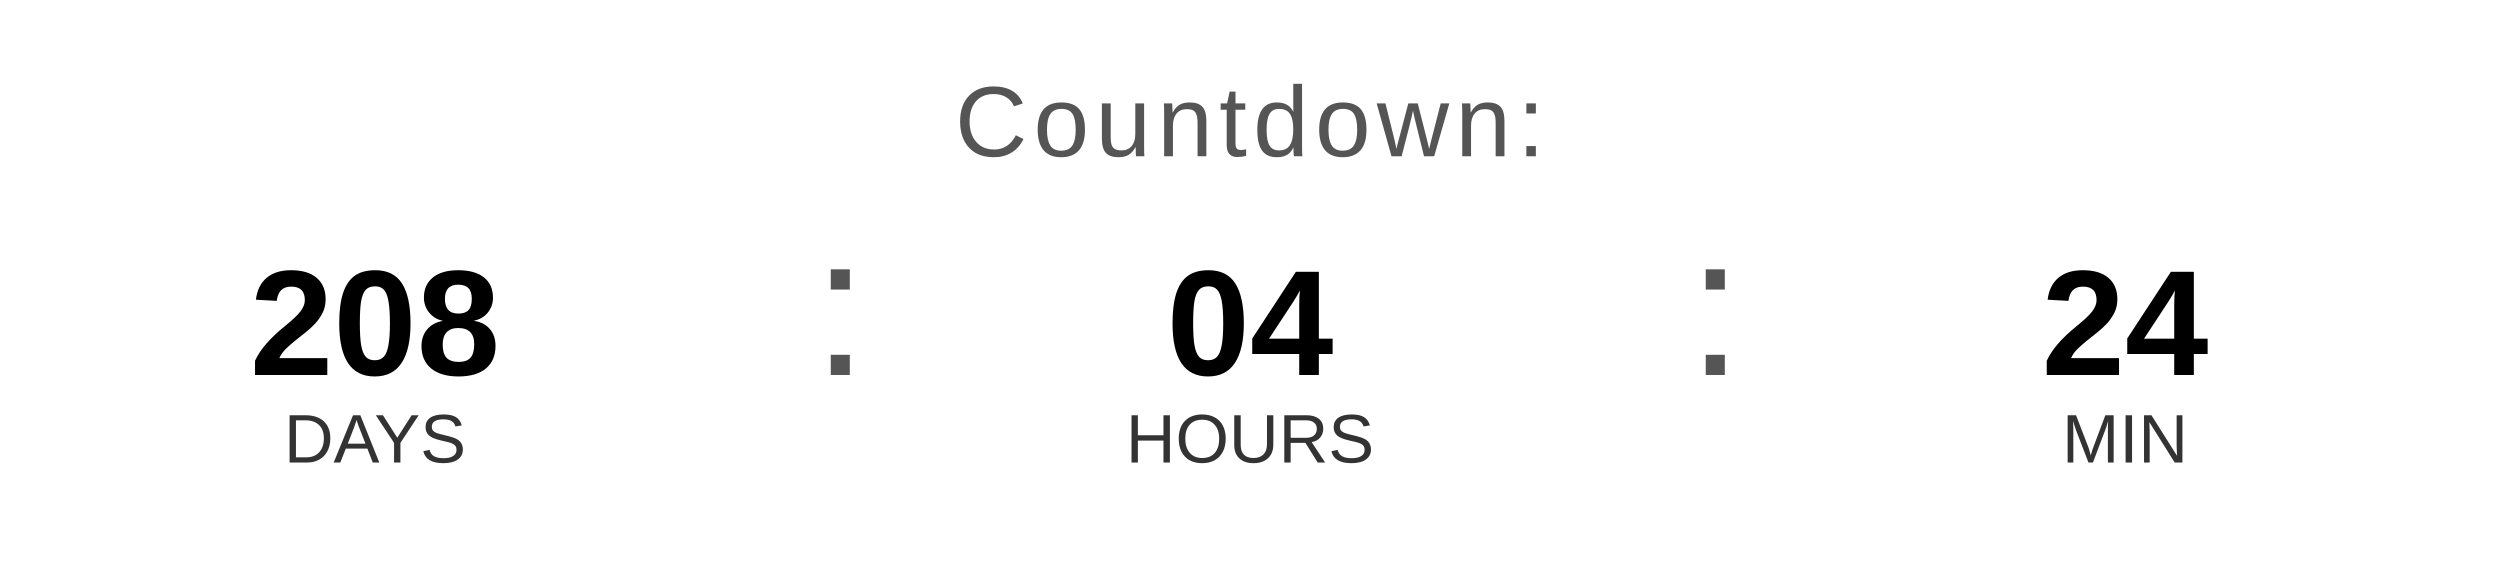
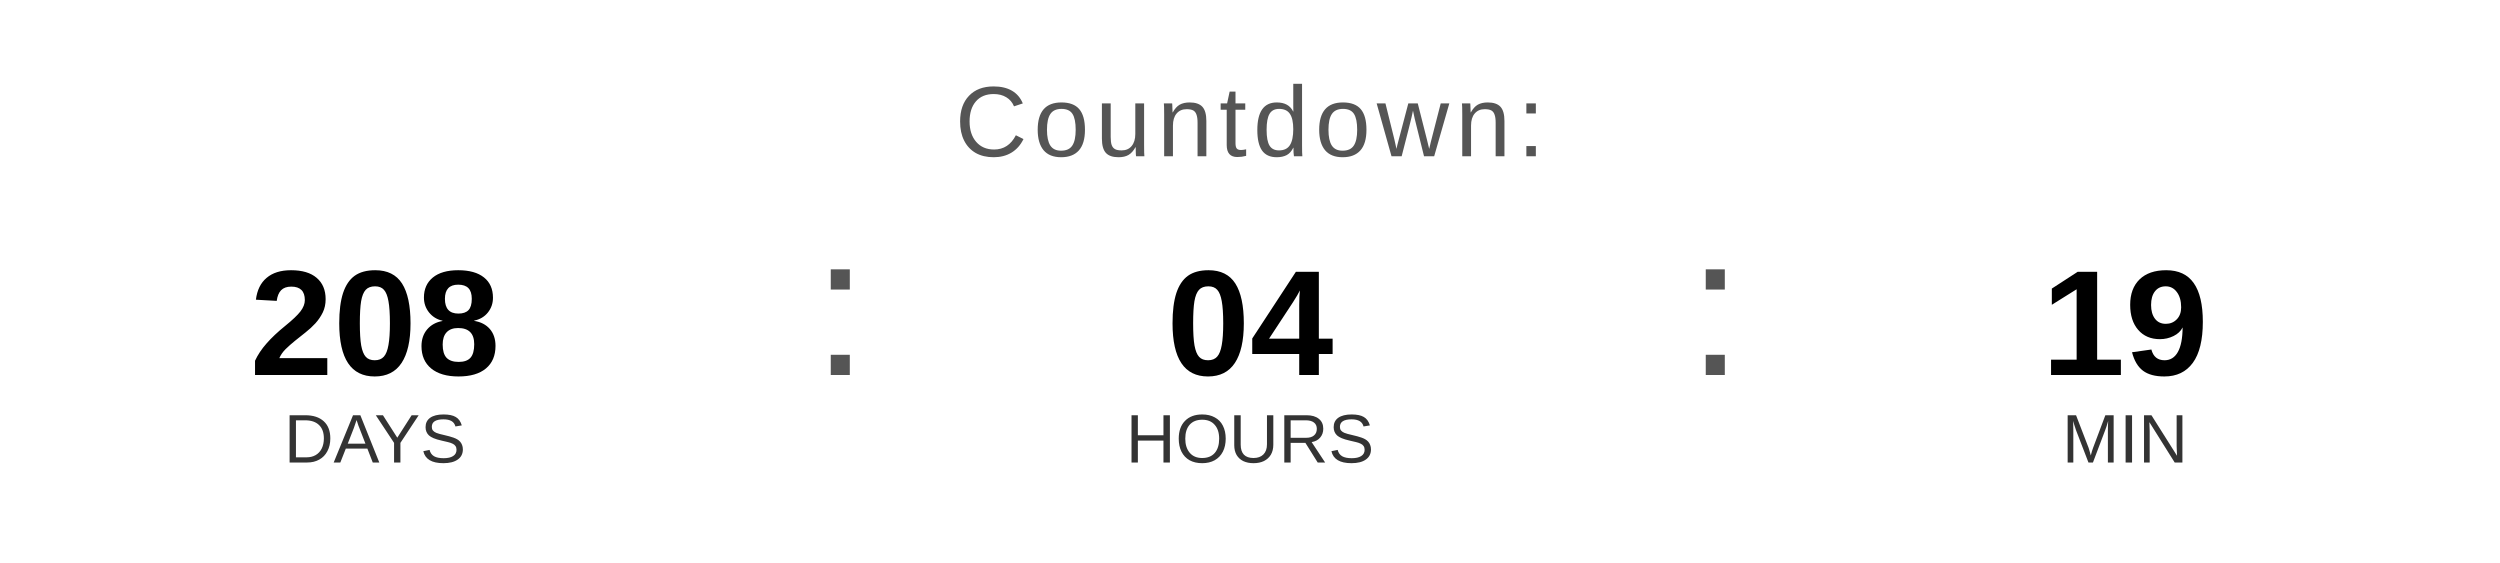
<svg xmlns="http://www.w3.org/2000/svg" width="400" height="90" viewBox="0 0 400 90">
  <text x="200" y="25" font-family="Arial, Helvetica, sans-serif" font-size="16" fill="#555555" text-anchor="middle" letter-spacing="1">
    Countdown:
  </text>
  <text x="60" y="60" font-family="Arial, Helvetica, sans-serif" font-size="24" font-weight="bold" fill="#000000" text-anchor="middle">208</text>
  <text x="60" y="74" font-family="Arial, Helvetica, sans-serif" font-size="11" fill="#333333" text-anchor="middle">DAYS</text>
  <text x="130" y="60" font-family="Arial, sans-serif" font-size="32" fill="#555555">:</text>
  <text x="200" y="60" font-family="Arial, Helvetica, sans-serif" font-size="24" font-weight="bold" fill="#000000" text-anchor="middle">04</text>
  <text x="200" y="74" font-family="Arial, Helvetica, sans-serif" font-size="11" fill="#333333" text-anchor="middle">HOURS</text>
  <text x="270" y="60" font-family="Arial, sans-serif" font-size="32" fill="#555555">:</text>
-   <text x="340" y="60" font-family="Arial, Helvetica, sans-serif" font-size="24" font-weight="bold" fill="#000000" text-anchor="middle">24</text>
+   <text x="340" y="60" font-family="Arial, Helvetica, sans-serif" font-size="24" font-weight="bold" fill="#000000" text-anchor="middle">19</text>
  <text x="340" y="74" font-family="Arial, Helvetica, sans-serif" font-size="11" fill="#333333" text-anchor="middle">MIN</text>
</svg>
